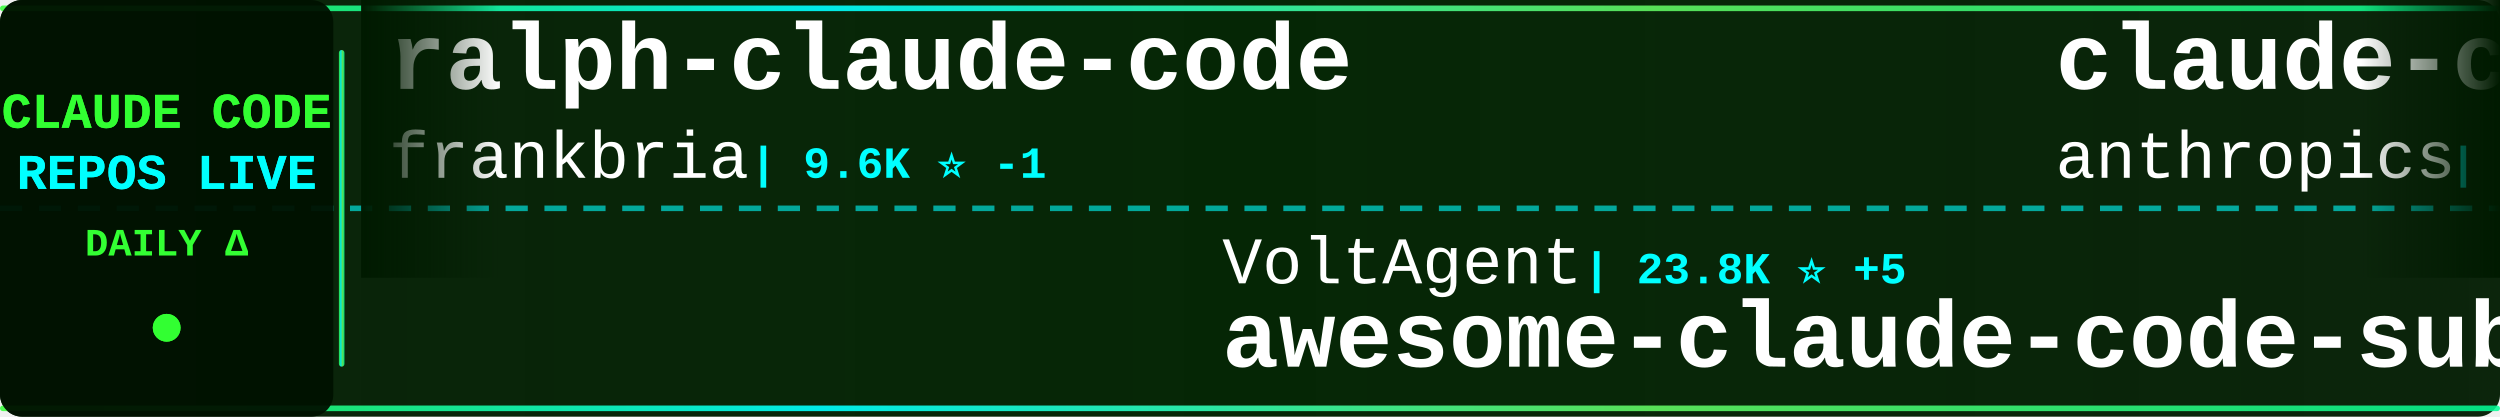
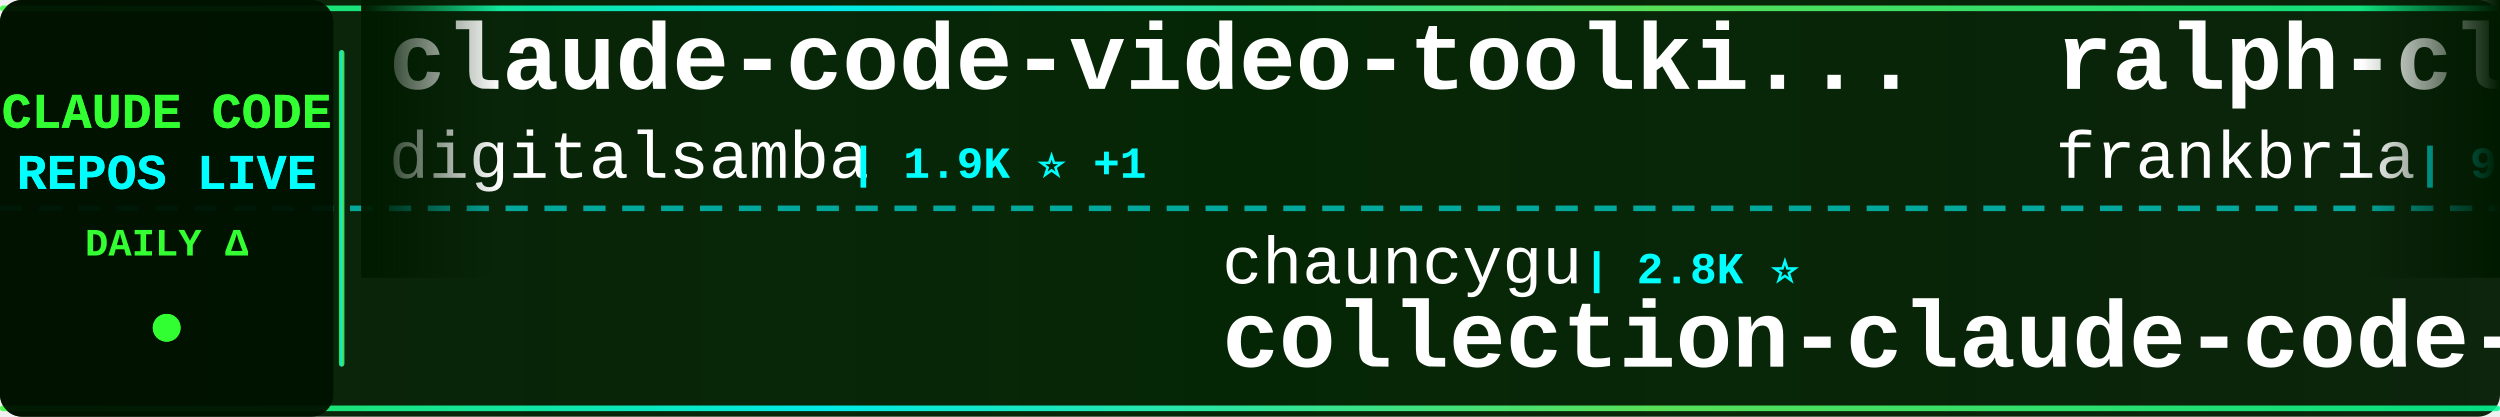
<svg xmlns="http://www.w3.org/2000/svg" width="900" height="150">
  <defs>
    <linearGradient id="tickerBg" x1="0%" y1="0%" x2="100%" y2="0%">
      <stop offset="0%" style="stop-color:#001a00;stop-opacity:0.95" />
      <stop offset="50%" style="stop-color:#002200;stop-opacity:0.98" />
      <stop offset="100%" style="stop-color:#001a00;stop-opacity:0.95" />
    </linearGradient>
    <linearGradient id="borderGrad" x1="0%" y1="0%" x2="100%" y2="0%">
      <stop offset="0%" style="stop-color:#33ff33;stop-opacity:0.85">
        <animate attributeName="stop-opacity" values="0.85;1;0.85" dur="2s" repeatCount="indefinite" />
      </stop>
      <stop offset="33%" style="stop-color:#00ffff;stop-opacity:0.9">
        <animate attributeName="stop-opacity" values="0.9;1;0.9" dur="2.2s" repeatCount="indefinite" />
      </stop>
      <stop offset="66%" style="stop-color:#66ff66;stop-opacity:0.85">
        <animate attributeName="stop-opacity" values="0.85;1;0.85" dur="1.8s" repeatCount="indefinite" />
      </stop>
      <stop offset="100%" style="stop-color:#00ff99;stop-opacity:0.85">
        <animate attributeName="stop-opacity" values="0.85;1;0.85" dur="2s" repeatCount="indefinite" />
      </stop>
    </linearGradient>
    <filter id="textGlow">
      <feGaussianBlur stdDeviation="0.1" result="coloredBlur" />
      <feMerge>
        <feMergeNode in="coloredBlur" />
        <feMergeNode in="SourceGraphic" />
      </feMerge>
    </filter>
    <filter id="metricGlow">
      <feGaussianBlur stdDeviation="0.2" result="coloredBlur" />
      <feMerge>
        <feMergeNode in="coloredBlur" />
        <feMergeNode in="SourceGraphic" />
      </feMerge>
    </filter>
    <linearGradient id="leftFade" x1="0%" y1="0%" x2="100%" y2="0%">
      <stop offset="0%" style="stop-color:#001a00;stop-opacity:1" />
      <stop offset="100%" style="stop-color:#001a00;stop-opacity:0" />
    </linearGradient>
    <linearGradient id="rightFade" x1="0%" y1="0%" x2="100%" y2="0%">
      <stop offset="0%" style="stop-color:#001a00;stop-opacity:0" />
      <stop offset="100%" style="stop-color:#001a00;stop-opacity:1" />
    </linearGradient>
  </defs>
  <rect width="900" height="150" fill="url(#tickerBg)" rx="8" />
  <rect x="0" y="2" width="900" height="2" fill="url(#borderGrad)" rx="1" />
  <rect x="0" y="146" width="900" height="2" fill="url(#borderGrad)" rx="1" />
  <line x1="0" y1="75" x2="900" y2="75" stroke="#00ffff" stroke-width="2" stroke-dasharray="8 6" opacity="0.6" />
  <rect x="0" y="0" width="120" height="150" fill="#001100" opacity="0.95" rx="8" />
  <text x="60" y="46" font-family="'Courier New', monospace" font-size="18" font-weight="bold" fill="#33ff33" text-anchor="middle" filter="url(#textGlow)">
    CLAUDE CODE
  </text>
  <text x="60" y="68" font-family="'Courier New', monospace" font-size="18" font-weight="bold" fill="#00ffff" text-anchor="middle" filter="url(#textGlow)">
    REPOS LIVE
  </text>
  <text x="60" y="92" font-family="'Courier New', monospace" font-size="14" font-weight="bold" fill="#33ff33" text-anchor="middle">
    DAILY Δ
  </text>
  <circle cx="60" cy="118" r="5" fill="#33ff33" filter="url(#metricGlow)">
    <animate attributeName="r" values="4;6;4" dur="1.5s" repeatCount="indefinite" />
    <animate attributeName="opacity" values="0.6;1;0.6" dur="1.5s" repeatCount="indefinite" />
  </circle>
  <rect x="122" y="18" width="2" height="114" fill="url(#borderGrad)" rx="1" />
  <clipPath id="tickerClip">
    <rect x="130" y="0" width="770" height="150" />
  </clipPath>
  <g clip-path="url(#tickerClip)">
    <g id="tickerItems">
      <animateTransform attributeName="transform" attributeType="XML" type="translate" from="0 0" to="-3000 0" dur="54s" repeatCount="indefinite" />
      <g transform="translate(0, 0)">
+         <text x="140" y="32" font-family="'Courier New', monospace" font-size="34" font-weight="bold" fill="#ffffff">claude-code-video-toolki...</text>
+         <text x="140" y="64" font-family="'Courier New', monospace" font-size="24" font-weight="normal" fill="#ffffff" opacity="1.0">digitalsamba</text>
+         <text x="306" y="64" font-family="'Courier New', monospace" font-size="16" font-weight="bold" fill="#00ffff"> | 1.9K ⭐ +1</text>
+       </g>
+       <g transform="translate(300, 0)">
+         <text x="140" y="102" font-family="'Courier New', monospace" font-size="24" font-weight="normal" fill="#ffffff" opacity="1.0">chauncygu</text>
+         <text x="270" y="102" font-family="'Courier New', monospace" font-size="16" font-weight="bold" fill="#00ffff"> | 2.8K ⭐</text>
+         <text x="140" y="132" font-family="'Courier New', monospace" font-size="34" font-weight="bold" fill="#ffffff">collection-claude-code-s...</text>
+       </g>
+       <g transform="translate(600, 0)">
        <text x="140" y="32" font-family="'Courier New', monospace" font-size="34" font-weight="bold" fill="#ffffff">ralph-claude-code</text>
        <text x="140" y="64" font-family="'Courier New', monospace" font-size="24" font-weight="normal" fill="#ffffff" opacity="1.0">frankbria</text>
-         <text x="270" y="64" font-family="'Courier New', monospace" font-size="16" font-weight="bold" fill="#00ffff"> | 9.6K ⭐ -1</text>
-       </g>
-       <g transform="translate(300, 0)">
-         <text x="140" y="102" font-family="'Courier New', monospace" font-size="24" font-weight="normal" fill="#ffffff" opacity="1.0">VoltAgent</text>
-         <text x="270" y="102" font-family="'Courier New', monospace" font-size="16" font-weight="bold" fill="#00ffff"> | 23.8K ⭐ +5</text>
-         <text x="140" y="132" font-family="'Courier New', monospace" font-size="34" font-weight="bold" fill="#ffffff">awesome-claude-code-suba...</text>
-       </g>
-       <g transform="translate(600, 0)">
-         <text x="140" y="32" font-family="'Courier New', monospace" font-size="34" font-weight="bold" fill="#ffffff">claude-code-security-rev...</text>
-         <text x="140" y="64" font-family="'Courier New', monospace" font-size="24" font-weight="normal" fill="#ffffff" opacity="1.0">anthropics</text>
-         <text x="282" y="64" font-family="'Courier New', monospace" font-size="16" font-weight="bold" fill="#00ffff"> | 5.7K ⭐ +4</text>
+         <text x="270" y="64" font-family="'Courier New', monospace" font-size="16" font-weight="bold" fill="#00ffff"> | 9.6K ⭐ +1</text>
      </g>
      <g transform="translate(900, 0)">
-         <text x="140" y="102" font-family="'Courier New', monospace" font-size="24" font-weight="normal" fill="#ffffff" opacity="1.0">xu-xiang</text>
-         <text x="258" y="102" font-family="'Courier New', monospace" font-size="16" font-weight="bold" fill="#00ffff"> | 1.8K ⭐ +4</text>
-         <text x="140" y="132" font-family="'Courier New', monospace" font-size="34" font-weight="bold" fill="#ffffff">everything-claude-code-z...</text>
+         <text x="140" y="102" font-family="'Courier New', monospace" font-size="24" font-weight="normal" fill="#ffffff" opacity="1.0">zebbern</text>
+         <text x="246" y="102" font-family="'Courier New', monospace" font-size="16" font-weight="bold" fill="#00ffff"> | 4.4K ⭐ +1</text>
+         <text x="140" y="132" font-family="'Courier New', monospace" font-size="34" font-weight="bold" fill="#ffffff">claude-code-guide</text>
      </g>
      <g transform="translate(1200, 0)">
-         <text x="140" y="32" font-family="'Courier New', monospace" font-size="34" font-weight="bold" fill="#ffffff">how-claude-code-works</text>
-         <text x="140" y="64" font-family="'Courier New', monospace" font-size="24" font-weight="normal" fill="#ffffff" opacity="1.0">Windy3f3f3f3f</text>
-         <text x="318" y="64" font-family="'Courier New', monospace" font-size="16" font-weight="bold" fill="#00ffff"> | 3.3K ⭐ +7</text>
+         <text x="140" y="32" font-family="'Courier New', monospace" font-size="34" font-weight="bold" fill="#ffffff">claude-code-ultimate-gui...</text>
+         <text x="140" y="64" font-family="'Courier New', monospace" font-size="24" font-weight="normal" fill="#ffffff" opacity="1.0">FlorianBruniaux</text>
+         <text x="342" y="64" font-family="'Courier New', monospace" font-size="16" font-weight="bold" fill="#00ffff"> | 5.6K ⭐ +6</text>
      </g>
      <g transform="translate(1500, 0)">
-         <text x="140" y="102" font-family="'Courier New', monospace" font-size="24" font-weight="normal" fill="#ffffff" opacity="1.0">VineeTagarwaL-code</text>
-         <text x="378" y="102" font-family="'Courier New', monospace" font-size="16" font-weight="bold" fill="#00ffff"> | 273 ⭐</text>
-         <text x="140" y="132" font-family="'Courier New', monospace" font-size="34" font-weight="bold" fill="#ffffff">claude-code</text>
+         <text x="140" y="102" font-family="'Courier New', monospace" font-size="24" font-weight="normal" fill="#ffffff" opacity="1.0">anthropics</text>
+         <text x="282" y="102" font-family="'Courier New', monospace" font-size="16" font-weight="bold" fill="#00ffff"> | 8.5K ⭐ +3</text>
+         <text x="140" y="132" font-family="'Courier New', monospace" font-size="34" font-weight="bold" fill="#ffffff">claude-code-action</text>
      </g>
      <g transform="translate(1800, 0)">
-         <text x="140" y="32" font-family="'Courier New', monospace" font-size="34" font-weight="bold" fill="#ffffff">system_prompts_leaks</text>
-         <text x="140" y="64" font-family="'Courier New', monospace" font-size="24" font-weight="normal" fill="#ffffff" opacity="1.0">asgeirtj</text>
-         <text x="258" y="64" font-family="'Courier New', monospace" font-size="16" font-weight="bold" fill="#00ffff"> | 61.2K ⭐ +47</text>
+         <text x="140" y="32" font-family="'Courier New', monospace" font-size="34" font-weight="bold" fill="#ffffff">claude-code</text>
+         <text x="140" y="64" font-family="'Courier New', monospace" font-size="24" font-weight="normal" fill="#ffffff" opacity="1.0">isboyjc</text>
+         <text x="246" y="64" font-family="'Courier New', monospace" font-size="16" font-weight="bold" fill="#00ffff"> | 160 ⭐</text>
      </g>
      <g transform="translate(2100, 0)">
-         <text x="140" y="102" font-family="'Courier New', monospace" font-size="24" font-weight="normal" fill="#ffffff" opacity="1.0">liuup</text>
-         <text x="222" y="102" font-family="'Courier New', monospace" font-size="16" font-weight="bold" fill="#00ffff"> | 3.7K ⭐ +14</text>
-         <text x="140" y="132" font-family="'Courier New', monospace" font-size="34" font-weight="bold" fill="#ffffff">claude-code-analysis</text>
+         <text x="140" y="102" font-family="'Courier New', monospace" font-size="24" font-weight="normal" fill="#ffffff" opacity="1.0">rohitg00</text>
+         <text x="258" y="102" font-family="'Courier New', monospace" font-size="16" font-weight="bold" fill="#00ffff"> | 2.4K ⭐ +1</text>
+         <text x="140" y="132" font-family="'Courier New', monospace" font-size="34" font-weight="bold" fill="#ffffff">awesome-claude-code-tool...</text>
      </g>
      <g transform="translate(2400, 0)">
-         <text x="140" y="32" font-family="'Courier New', monospace" font-size="34" font-weight="bold" fill="#ffffff">edmunds-claude-code</text>
-         <text x="140" y="64" font-family="'Courier New', monospace" font-size="24" font-weight="normal" fill="#ffffff" opacity="1.0">edmund-io</text>
-         <text x="270" y="64" font-family="'Courier New', monospace" font-size="16" font-weight="bold" fill="#00ffff"> | 1.5K ⭐ +1</text>
+         <text x="140" y="32" font-family="'Courier New', monospace" font-size="34" font-weight="bold" fill="#ffffff">claude-code</text>
+         <text x="140" y="64" font-family="'Courier New', monospace" font-size="24" font-weight="normal" fill="#ffffff" opacity="1.0">yasasbanukaofficial</text>
+         <text x="390" y="64" font-family="'Courier New', monospace" font-size="16" font-weight="bold" fill="#00ffff"> | 3.9K ⭐ +2</text>
      </g>
      <g transform="translate(2700, 0)">
-         <text x="140" y="102" font-family="'Courier New', monospace" font-size="24" font-weight="normal" fill="#ffffff" opacity="1.0">alejandrobalderas</text>
-         <text x="366" y="102" font-family="'Courier New', monospace" font-size="16" font-weight="bold" fill="#00ffff"> | 2.7K ⭐</text>
-         <text x="140" y="132" font-family="'Courier New', monospace" font-size="34" font-weight="bold" fill="#ffffff">claude-code-from-source</text>
+         <text x="140" y="102" font-family="'Courier New', monospace" font-size="24" font-weight="normal" fill="#ffffff" opacity="1.0">pengchengneo</text>
+         <text x="306" y="102" font-family="'Courier New', monospace" font-size="16" font-weight="bold" fill="#00ffff"> | 1.7K ⭐</text>
+         <text x="140" y="132" font-family="'Courier New', monospace" font-size="34" font-weight="bold" fill="#ffffff">Claude-Code</text>
      </g>
      <g transform="translate(3000, 0)">
+         <text x="140" y="32" font-family="'Courier New', monospace" font-size="34" font-weight="bold" fill="#ffffff">claude-code-video-toolki...</text>
+         <text x="140" y="64" font-family="'Courier New', monospace" font-size="24" font-weight="normal" fill="#ffffff" opacity="1.0">digitalsamba</text>
+         <text x="306" y="64" font-family="'Courier New', monospace" font-size="16" font-weight="bold" fill="#00ffff"> | 1.9K ⭐ +1</text>
+       </g>
+       <g transform="translate(3300, 0)">
+         <text x="140" y="102" font-family="'Courier New', monospace" font-size="24" font-weight="normal" fill="#ffffff" opacity="1.0">chauncygu</text>
+         <text x="270" y="102" font-family="'Courier New', monospace" font-size="16" font-weight="bold" fill="#00ffff"> | 2.8K ⭐</text>
+         <text x="140" y="132" font-family="'Courier New', monospace" font-size="34" font-weight="bold" fill="#ffffff">collection-claude-code-s...</text>
+       </g>
+       <g transform="translate(3600, 0)">
        <text x="140" y="32" font-family="'Courier New', monospace" font-size="34" font-weight="bold" fill="#ffffff">ralph-claude-code</text>
        <text x="140" y="64" font-family="'Courier New', monospace" font-size="24" font-weight="normal" fill="#ffffff" opacity="1.0">frankbria</text>
-         <text x="270" y="64" font-family="'Courier New', monospace" font-size="16" font-weight="bold" fill="#00ffff"> | 9.6K ⭐ -1</text>
-       </g>
-       <g transform="translate(3300, 0)">
-         <text x="140" y="102" font-family="'Courier New', monospace" font-size="24" font-weight="normal" fill="#ffffff" opacity="1.0">VoltAgent</text>
-         <text x="270" y="102" font-family="'Courier New', monospace" font-size="16" font-weight="bold" fill="#00ffff"> | 23.8K ⭐ +5</text>
-         <text x="140" y="132" font-family="'Courier New', monospace" font-size="34" font-weight="bold" fill="#ffffff">awesome-claude-code-suba...</text>
-       </g>
-       <g transform="translate(3600, 0)">
-         <text x="140" y="32" font-family="'Courier New', monospace" font-size="34" font-weight="bold" fill="#ffffff">claude-code-security-rev...</text>
-         <text x="140" y="64" font-family="'Courier New', monospace" font-size="24" font-weight="normal" fill="#ffffff" opacity="1.0">anthropics</text>
-         <text x="282" y="64" font-family="'Courier New', monospace" font-size="16" font-weight="bold" fill="#00ffff"> | 5.7K ⭐ +4</text>
+         <text x="270" y="64" font-family="'Courier New', monospace" font-size="16" font-weight="bold" fill="#00ffff"> | 9.6K ⭐ +1</text>
      </g>
      <g transform="translate(3900, 0)">
-         <text x="140" y="102" font-family="'Courier New', monospace" font-size="24" font-weight="normal" fill="#ffffff" opacity="1.0">xu-xiang</text>
-         <text x="258" y="102" font-family="'Courier New', monospace" font-size="16" font-weight="bold" fill="#00ffff"> | 1.8K ⭐ +4</text>
-         <text x="140" y="132" font-family="'Courier New', monospace" font-size="34" font-weight="bold" fill="#ffffff">everything-claude-code-z...</text>
+         <text x="140" y="102" font-family="'Courier New', monospace" font-size="24" font-weight="normal" fill="#ffffff" opacity="1.0">zebbern</text>
+         <text x="246" y="102" font-family="'Courier New', monospace" font-size="16" font-weight="bold" fill="#00ffff"> | 4.4K ⭐ +1</text>
+         <text x="140" y="132" font-family="'Courier New', monospace" font-size="34" font-weight="bold" fill="#ffffff">claude-code-guide</text>
      </g>
    </g>
  </g>
  <rect x="130" y="0" width="50" height="100" fill="url(#leftFade)" />
  <rect x="850" y="0" width="50" height="100" fill="url(#rightFade)" />
</svg>
